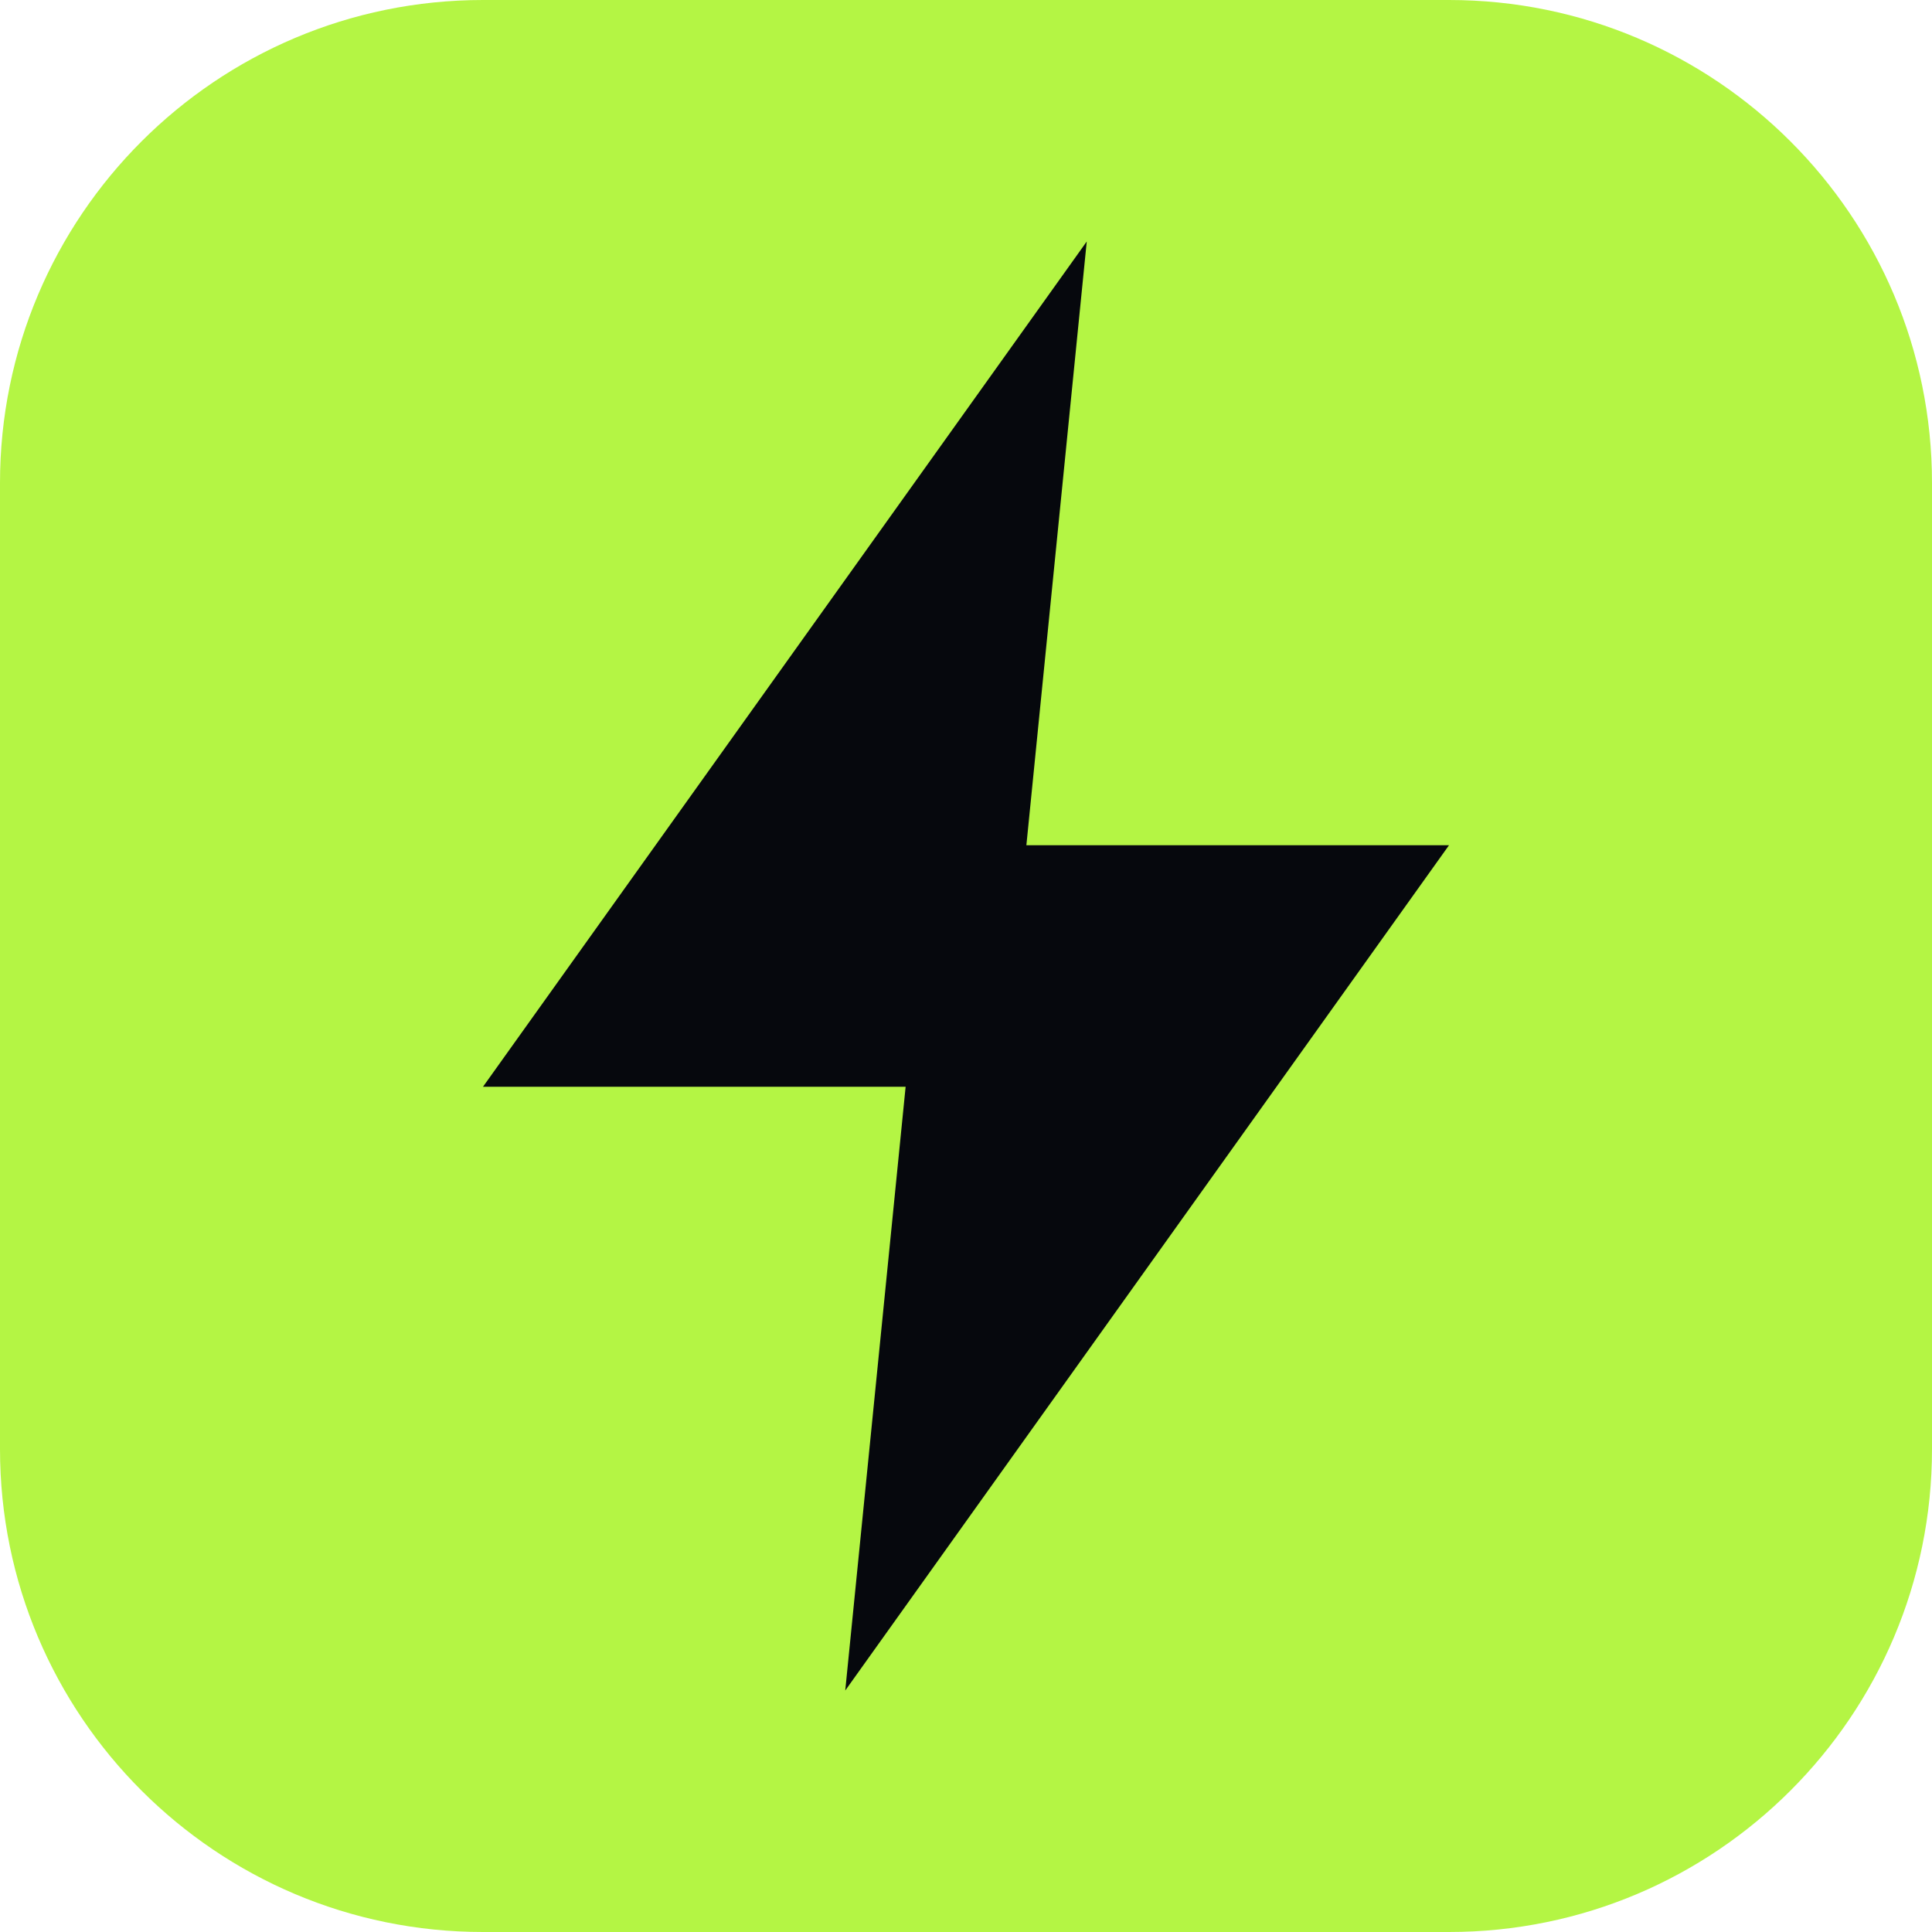
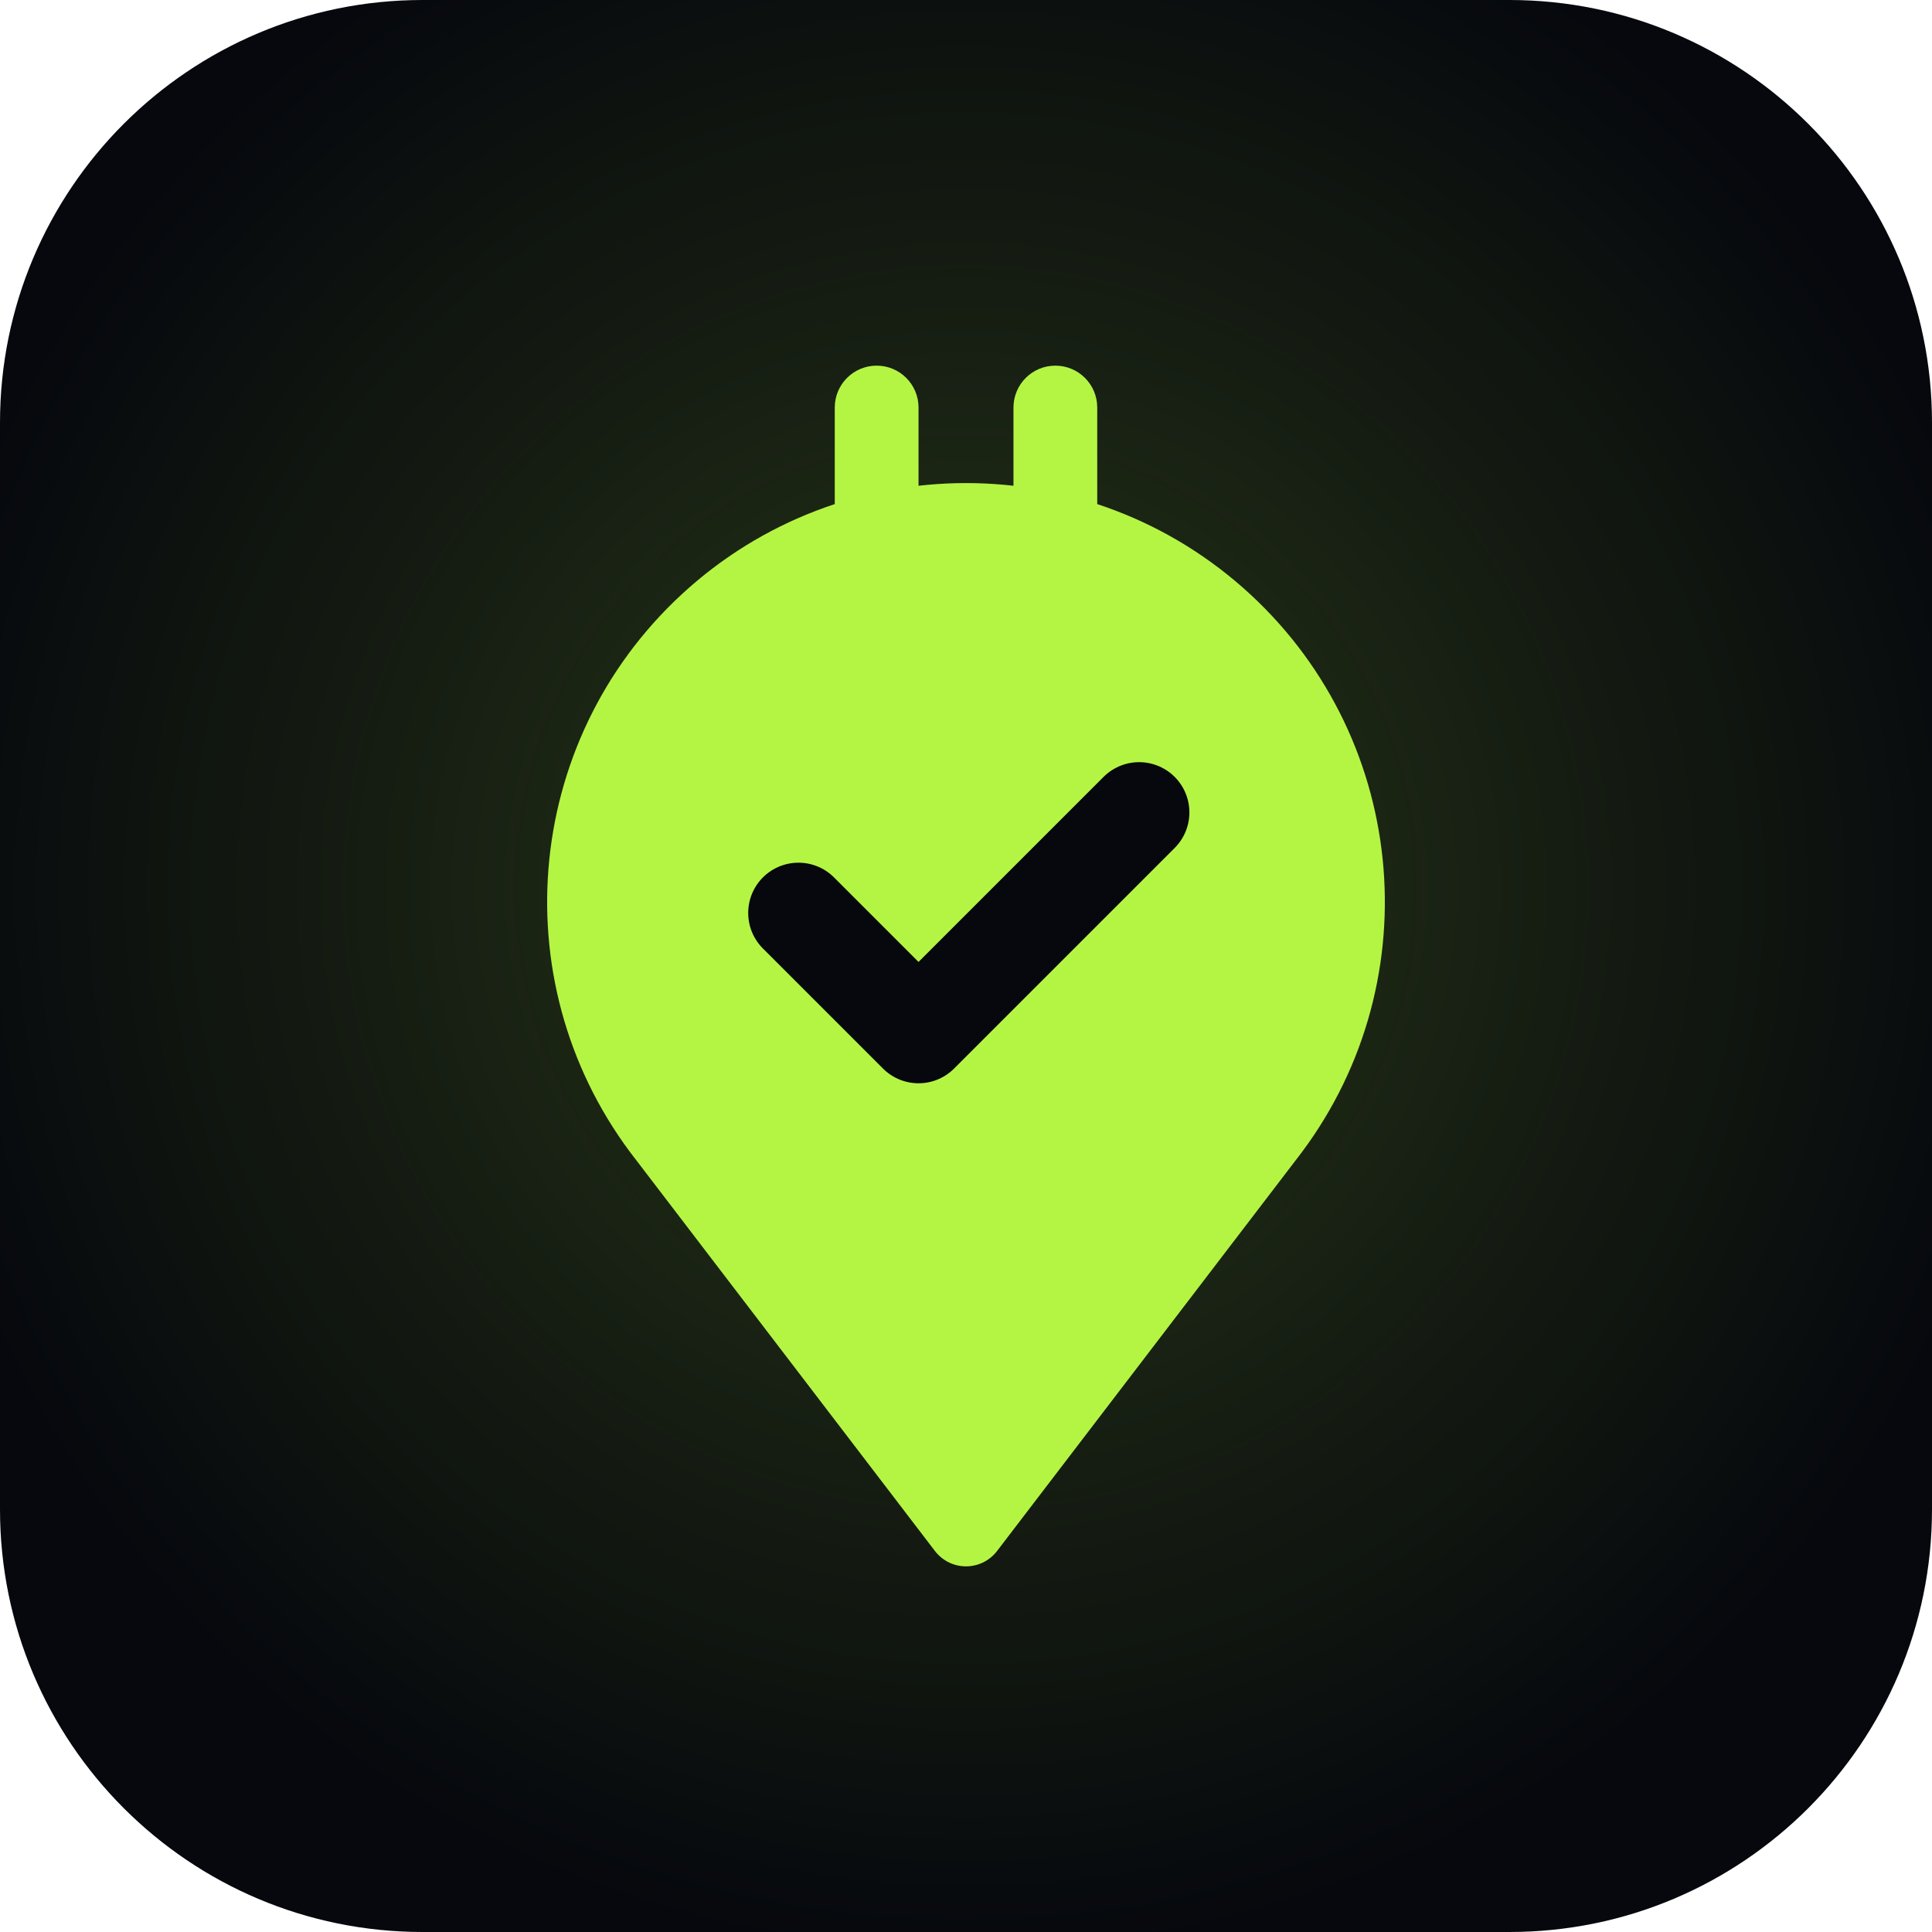
- <svg xmlns="http://www.w3.org/2000/svg" viewBox="0 0 32 32">
-   <rect width="32" height="32" rx="8" fill="#b4f544" />
-   <path d="M18 4 8 18h7l-1 10 10-14h-7z" fill="#06080d" />
+ <svg xmlns="http://www.w3.org/2000/svg" viewBox="0 0 512 512" width="512" height="512" role="img" aria-label="PlugPakka">
+   <defs>
+     <radialGradient id="glow" cx=".5" cy=".46" r=".55">
+       <stop offset="0" stop-color="#b4f544" stop-opacity=".2" />
+       <stop offset="1" stop-color="#b4f544" stop-opacity="0" />
+     </radialGradient>
+   </defs>
+   <rect width="512" height="512" rx="112" fill="#06080d" />
+   <rect width="512" height="512" rx="112" fill="url(#glow)" />
+   <g transform="translate(256 256) scale(0.74) translate(-256 -251)">
+     <rect x="209" y="36" width="30" height="80" rx="15" fill="#b4f544" />
+     <rect x="273" y="36" width="30" height="80" rx="15" fill="#b4f544" />
+     <path d="M256 452 L149 312 A136 136 0 1 1 363 312 Z" fill="#b4f544" stroke="#b4f544" stroke-width="28" stroke-linejoin="round" />
+     <path d="M196 232 L239 275 L318 196" fill="none" stroke="#06080d" stroke-width="36" stroke-linecap="round" stroke-linejoin="round" />
+   </g>
</svg>
